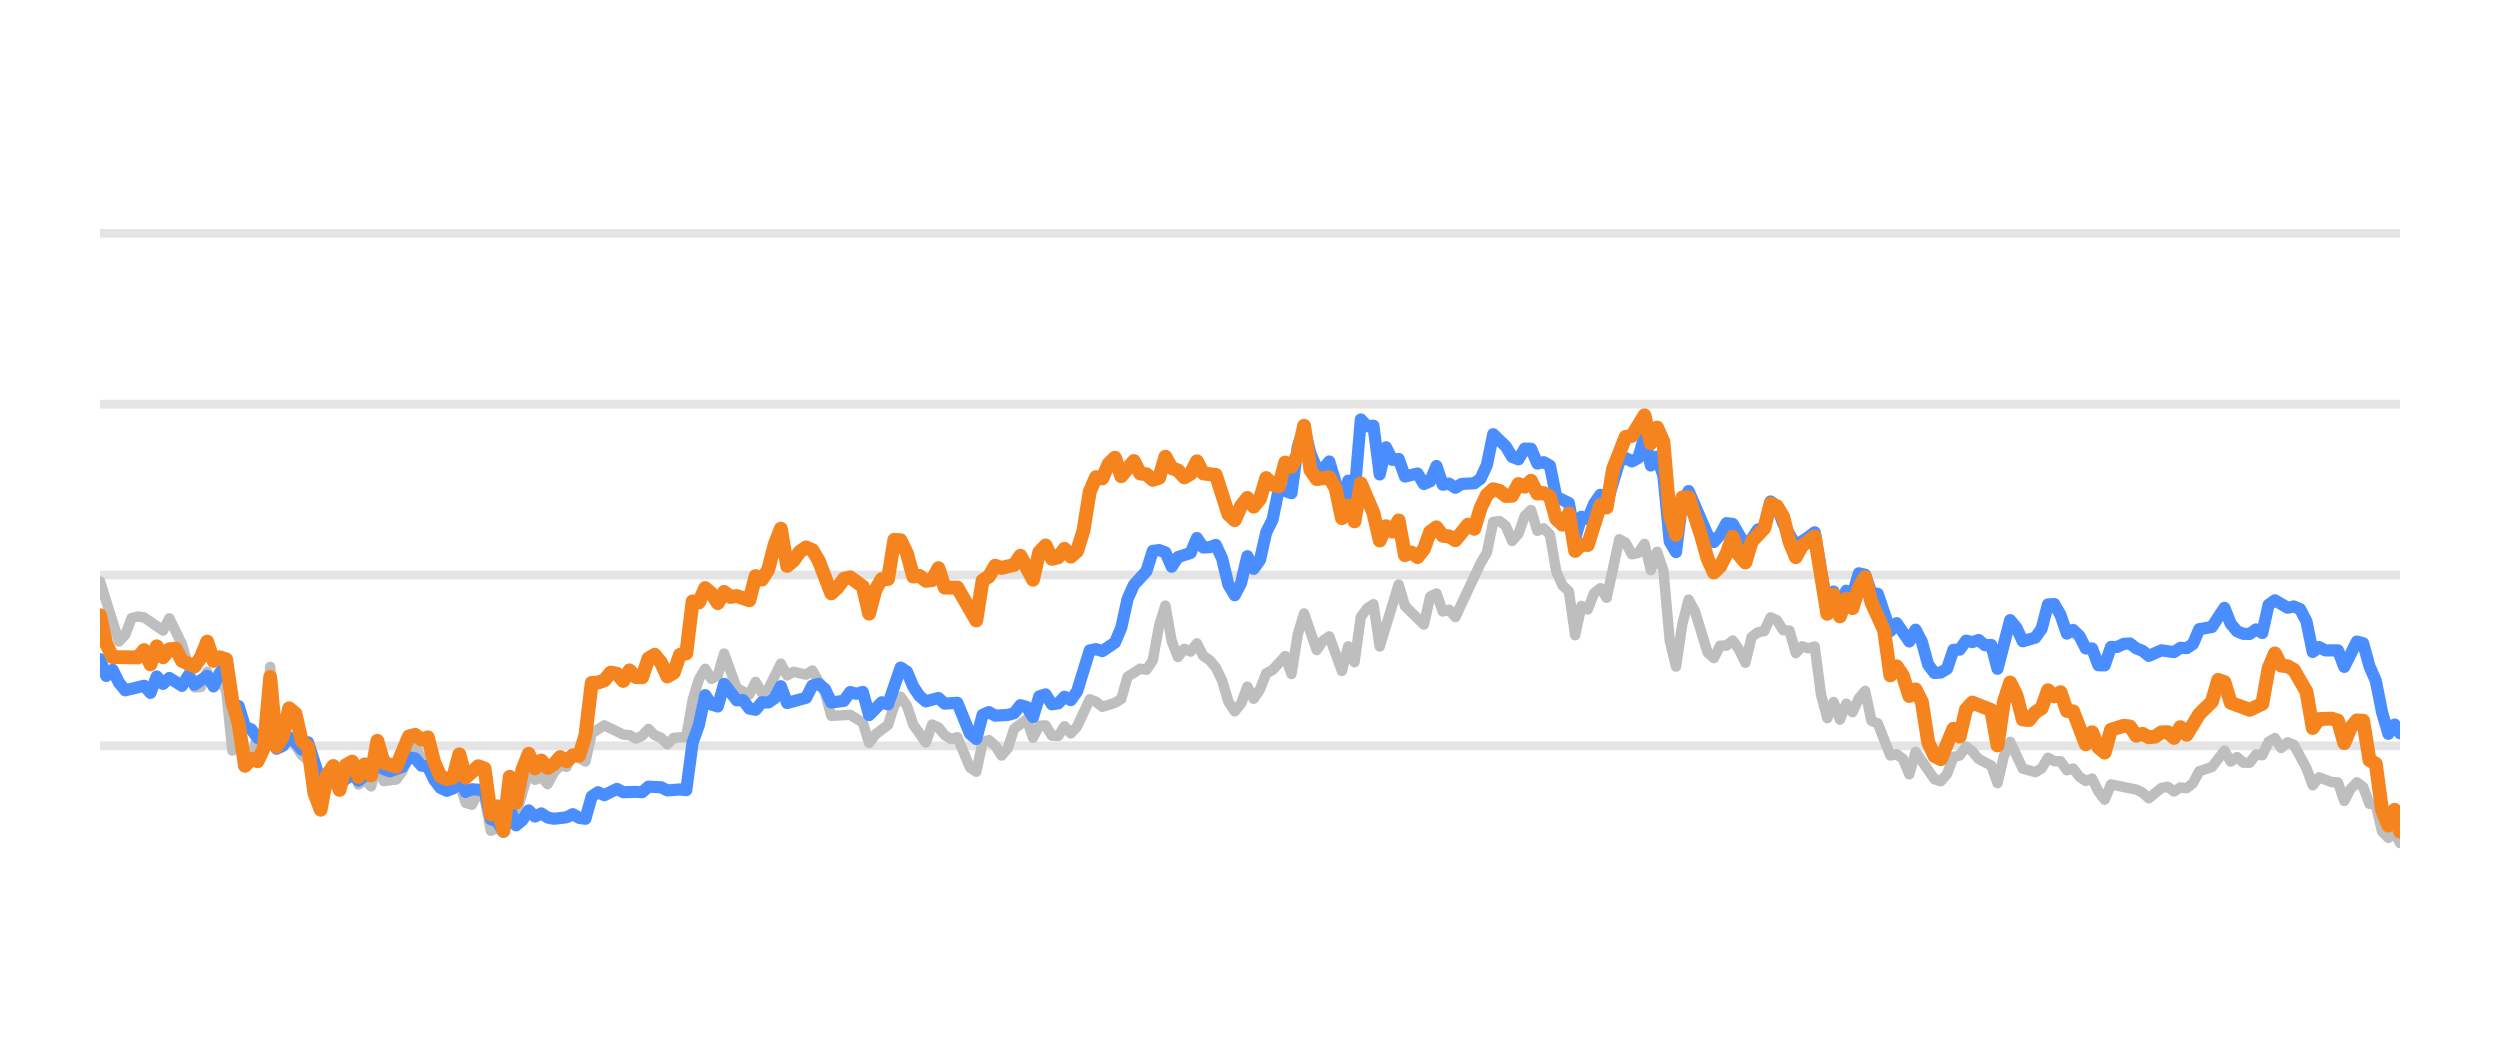
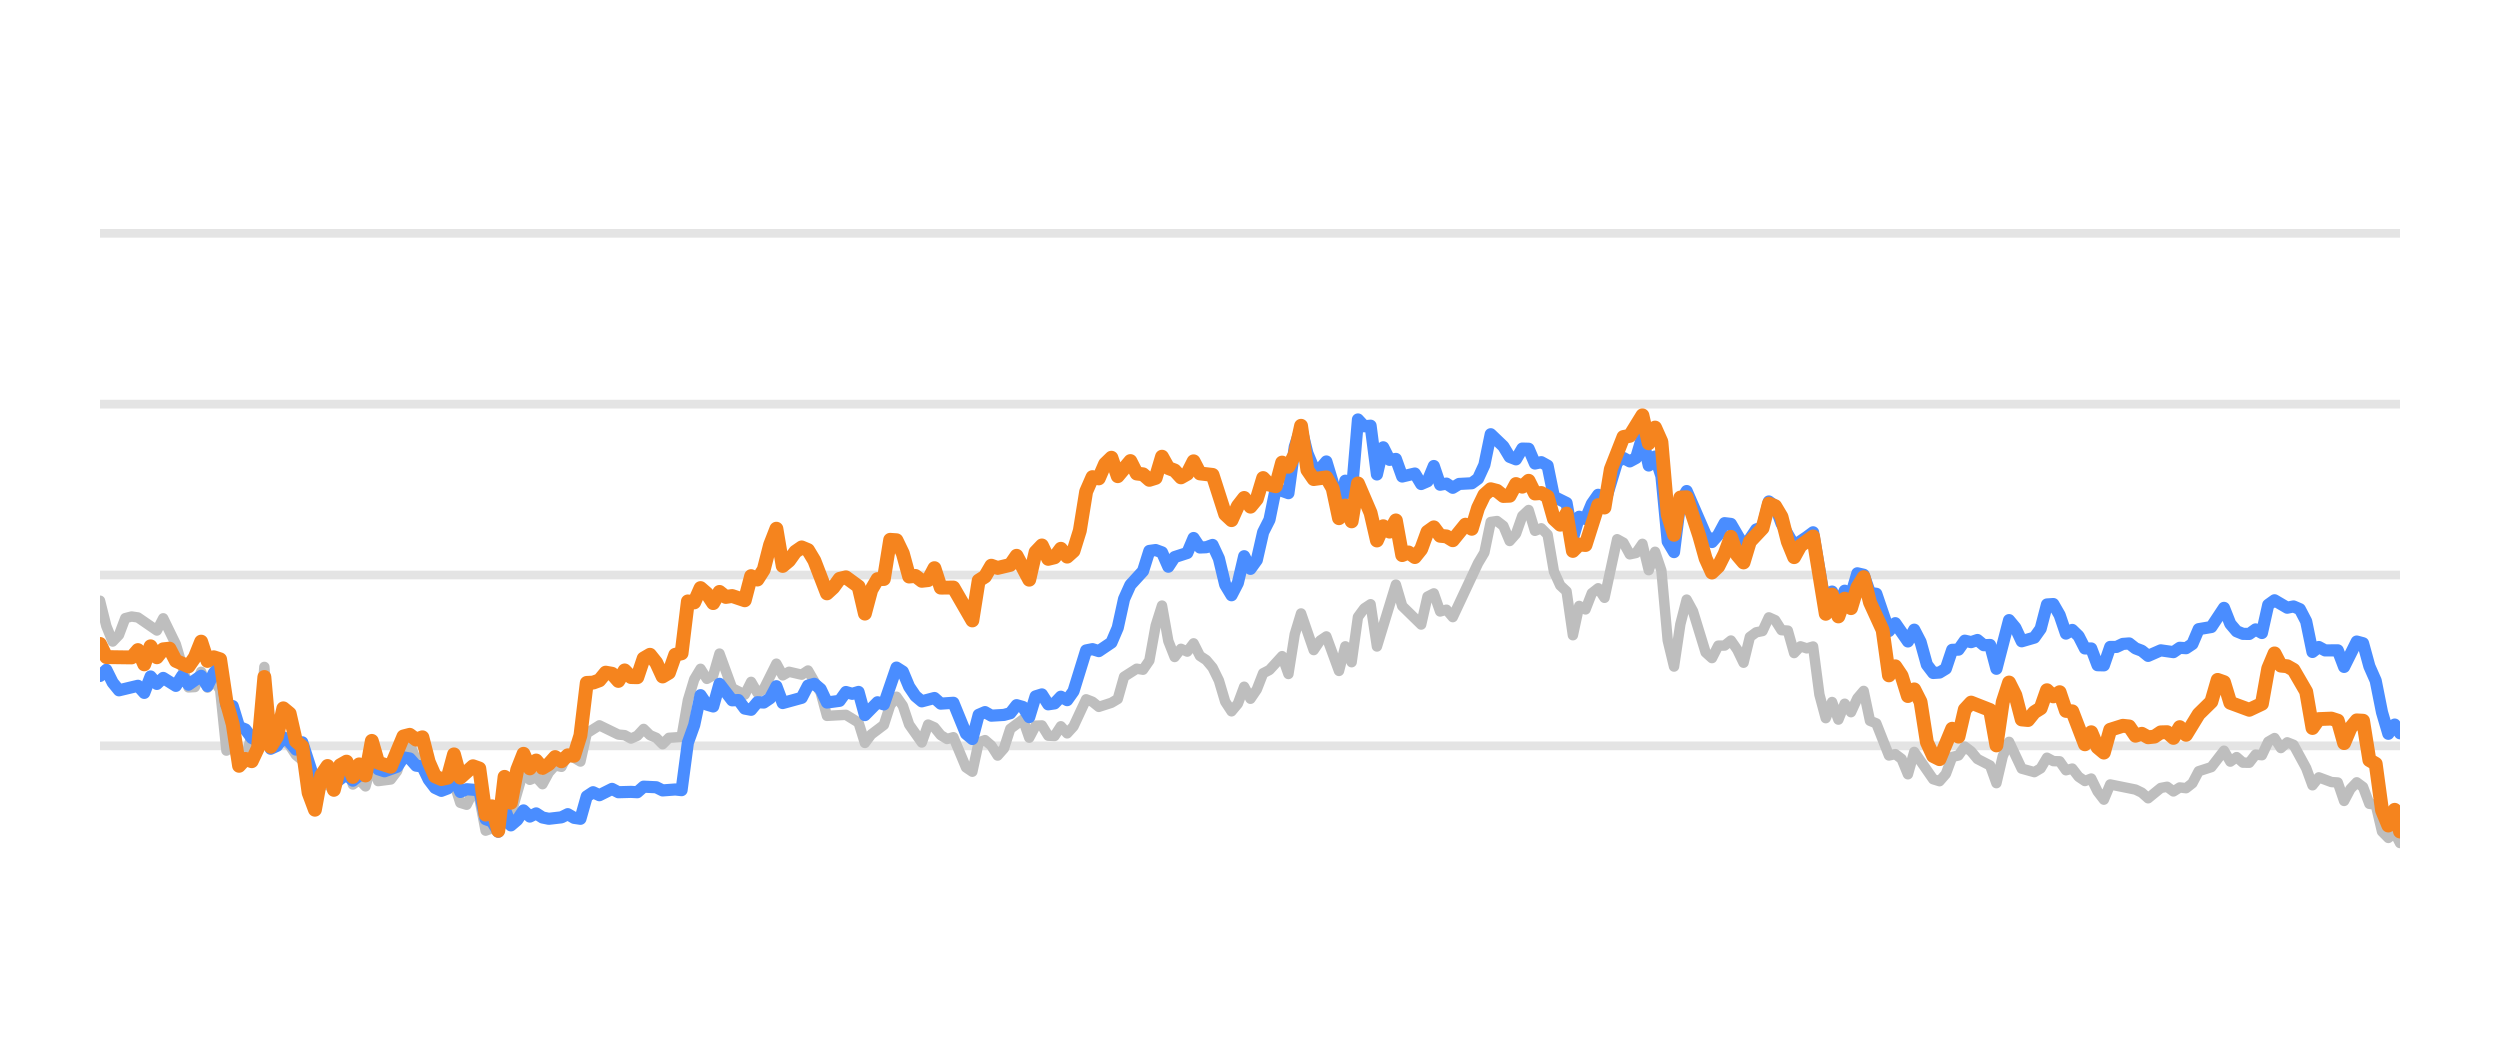
<svg xmlns="http://www.w3.org/2000/svg" width="144pt" height="60pt" viewBox="0 0 144 60" version="1.1">
  <defs>
    <style type="text/css">*{stroke-linejoin: round; stroke-linecap: butt}</style>
  </defs>
  <g id="figure_1">
    <g id="patch_1">
      <path d="M 0 60  L 144 60  L 144 0  L 0 0  L 0 60  z " style="fill: none; opacity: 0" />
    </g>
    <g id="axes_1">
      <g id="patch_2">
        <path d="M 5.76 52.8  L 138.24 52.8  L 138.24 3.6  L 5.76 3.6  L 5.76 52.8  z " style="fill: none" />
      </g>
      <g id="matplotlib.axis_1" />
      <g id="matplotlib.axis_2" />
      <g id="line2d_1">
-         <path d="M 5.76 42.96  L 138.24 42.96  " clip-path="url(#p67a5e6908e)" style="fill: none; stroke: #b2b2b2; stroke-opacity: 0.35; stroke-width: 0.5; stroke-linecap: square" />
+         <path d="M 5.76 42.96  L 138.24 42.96  " clip-path="url(#p990af4dc0b)" style="fill: none; stroke: #b2b2b2; stroke-opacity: 0.35; stroke-width: 0.5; stroke-linecap: square" />
      </g>
      <g id="line2d_2">
-         <path d="M 5.76 33.12  L 138.24 33.12  " clip-path="url(#p67a5e6908e)" style="fill: none; stroke: #b2b2b2; stroke-opacity: 0.35; stroke-width: 0.5; stroke-linecap: square" />
+         <path d="M 5.76 33.12  L 138.24 33.12  " clip-path="url(#p990af4dc0b)" style="fill: none; stroke: #b2b2b2; stroke-opacity: 0.35; stroke-width: 0.5; stroke-linecap: square" />
      </g>
      <g id="line2d_3">
-         <path d="M 5.76 23.28  L 138.24 23.28  " clip-path="url(#p67a5e6908e)" style="fill: none; stroke: #b2b2b2; stroke-opacity: 0.35; stroke-width: 0.5; stroke-linecap: square" />
+         <path d="M 5.76 23.28  L 138.24 23.28  " clip-path="url(#p990af4dc0b)" style="fill: none; stroke: #b2b2b2; stroke-opacity: 0.35; stroke-width: 0.5; stroke-linecap: square" />
      </g>
      <g id="line2d_4">
-         <path d="M 5.76 13.44  L 138.24 13.44  " clip-path="url(#p67a5e6908e)" style="fill: none; stroke: #b2b2b2; stroke-opacity: 0.35; stroke-width: 0.5; stroke-linecap: square" />
+         <path d="M 5.76 13.44  L 138.24 13.44  " clip-path="url(#p990af4dc0b)" style="fill: none; stroke: #b2b2b2; stroke-opacity: 0.35; stroke-width: 0.5; stroke-linecap: square" />
      </g>
      <g id="line2d_5">
-         <path d="M 5.76 33.489  L 6.849 36.953  L 7.212 36.574  L 7.576 35.605  L 7.939 35.511  L 8.302 35.565  L 9.391 36.318  L 9.754 35.614  L 10.48 37.11  L 11.207 39.595  L 11.57 39.575  L 11.933 38.694  L 12.296 39.609  L 12.659 39.191  L 13.022 39.728  L 13.385 43.236  L 13.749 42.817  L 14.112 44.082  L 14.475 43.698  L 14.838 42.32  L 15.201 42.94  L 15.564 38.414  L 15.927 43.058  L 16.29 42.724  L 16.653 42.581  L 17.017 42.935  L 17.38 43.491  L 17.743 43.791  L 18.469 46.148  L 18.832 45.282  L 19.195 45.135  L 19.558 45.568  L 19.921 44.224  L 20.285 43.929  L 20.648 45.189  L 21.011 44.913  L 21.374 45.297  L 21.737 43.954  L 22.1 44.992  L 22.826 44.898  L 23.189 44.416  L 23.553 43.309  L 23.916 42.871  L 24.279 43.762  L 24.642 43.595  L 25.005 44.761  L 25.368 45.405  L 26.094 45.356  L 26.457 45.105  L 26.821 46.242  L 27.184 46.355  L 27.547 45.636  L 27.91 45.971  L 28.273 47.846  L 28.636 47.713  L 28.999 47.88  L 29.362 46.128  L 29.726 46.916  L 30.452 44.406  L 30.815 44.918  L 31.178 44.766  L 31.541 45.169  L 31.904 44.495  L 32.267 44.087  L 32.63 44.17  L 32.994 43.432  L 33.72 43.865  L 34.083 42.237  L 34.809 41.779  L 35.898 42.311  L 36.262 42.345  L 36.625 42.542  L 36.988 42.379  L 37.351 41.986  L 37.714 42.345  L 38.077 42.498  L 38.44 42.867  L 38.803 42.498  L 39.53 42.448  L 39.893 40.333  L 40.256 39.127  L 40.619 38.522  L 40.982 39.103  L 41.345 38.901  L 41.708 37.646  L 42.435 39.639  L 43.161 40.008  L 43.524 39.275  L 43.887 39.905  L 44.25 39.688  L 44.976 38.227  L 45.339 38.901  L 45.703 38.694  L 46.429 38.862  L 46.792 38.621  L 47.518 39.89  L 47.881 41.233  L 48.971 41.174  L 49.697 41.622  L 50.06 42.793  L 50.423 42.306  L 51.149 41.755  L 51.512 40.628  L 51.875 40.131  L 52.239 40.648  L 52.602 41.735  L 53.328 42.768  L 53.691 41.735  L 54.054 41.897  L 54.417 42.345  L 54.78 42.566  L 55.143 42.463  L 55.87 44.205  L 56.233 44.451  L 56.596 42.763  L 56.959 42.63  L 57.322 42.945  L 57.685 43.521  L 58.048 43.108  L 58.412 41.981  L 59.138 41.44  L 59.501 42.493  L 59.864 41.799  L 60.227 41.784  L 60.59 42.375  L 60.953 42.394  L 61.316 41.833  L 61.68 42.242  L 62.043 41.843  L 62.769 40.279  L 63.132 40.421  L 63.495 40.716  L 64.221 40.48  L 64.584 40.264  L 64.948 38.98  L 65.674 38.517  L 66.037 38.576  L 66.4 38.045  L 66.763 36.033  L 67.126 34.881  L 67.489 36.923  L 67.852 37.843  L 68.216 37.371  L 68.579 37.533  L 68.942 37.056  L 69.305 37.779  L 69.668 38.02  L 70.031 38.453  L 70.394 39.196  L 70.757 40.416  L 71.12 40.972  L 71.484 40.534  L 71.847 39.555  L 72.21 40.249  L 72.573 39.713  L 72.936 38.778  L 73.299 38.591  L 74.025 37.794  L 74.389 38.822  L 74.752 36.534  L 75.115 35.334  L 75.841 37.445  L 76.204 36.903  L 76.567 36.657  L 77.293 38.645  L 77.657 37.228  L 78.02 38.143  L 78.383 35.536  L 78.746 35.044  L 79.109 34.803  L 79.472 37.238  L 80.561 33.671  L 80.925 34.906  L 82.014 35.974  L 82.377 34.365  L 82.74 34.178  L 83.103 35.221  L 83.466 35.118  L 83.829 35.546  L 85.282 32.441  L 85.645 31.831  L 86.008 30.065  L 86.371 30.011  L 86.734 30.291  L 87.098 31.162  L 87.461 30.749  L 87.824 29.715  L 88.187 29.376  L 88.55 30.576  L 88.913 30.429  L 89.276 30.793  L 89.639 32.918  L 90.002 33.72  L 90.366 34.06  L 90.729 36.589  L 91.092 34.901  L 91.455 35.103  L 91.818 34.168  L 92.181 33.883  L 92.544 34.434  L 93.27 31.059  L 93.634 31.26  L 93.997 31.929  L 94.36 31.851  L 94.723 31.324  L 95.086 32.844  L 95.449 31.782  L 95.812 32.859  L 96.175 36.884  L 96.538 38.394  L 96.902 35.954  L 97.265 34.537  L 97.628 35.206  L 98.354 37.578  L 98.717 37.907  L 99.08 37.189  L 99.443 37.184  L 99.806 36.894  L 100.17 37.42  L 100.533 38.173  L 100.896 36.687  L 101.259 36.421  L 101.622 36.348  L 101.985 35.56  L 102.348 35.723  L 102.711 36.298  L 103.075 36.323  L 103.438 37.617  L 103.801 37.228  L 104.164 37.346  L 104.527 37.238  L 104.89 40.008  L 105.253 41.366  L 105.616 40.436  L 105.979 41.45  L 106.343 40.534  L 106.706 41.022  L 107.069 40.224  L 107.432 39.796  L 107.795 41.518  L 108.158 41.666  L 108.884 43.516  L 109.247 43.437  L 109.611 43.713  L 109.974 44.598  L 110.337 43.309  L 111.426 44.884  L 111.789 44.997  L 112.152 44.579  L 112.515 43.6  L 112.879 43.516  L 113.242 43.004  L 113.605 43.28  L 113.968 43.718  L 114.694 44.092  L 115.057 45.11  L 115.42 43.555  L 115.784 42.729  L 116.51 44.274  L 117.236 44.475  L 117.599 44.259  L 117.962 43.644  L 118.325 43.841  L 118.688 43.851  L 119.052 44.367  L 119.415 44.269  L 119.778 44.741  L 120.141 44.987  L 120.504 44.844  L 120.867 45.587  L 121.23 46.06  L 121.593 45.184  L 123.046 45.479  L 123.409 45.656  L 123.772 45.981  L 124.498 45.386  L 124.861 45.317  L 125.224 45.587  L 125.588 45.356  L 125.951 45.4  L 126.314 45.115  L 126.677 44.421  L 127.403 44.185  L 128.129 43.24  L 128.492 43.87  L 128.856 43.609  L 129.219 43.929  L 129.582 43.934  L 129.945 43.462  L 130.308 43.501  L 130.671 42.724  L 131.034 42.512  L 131.397 43.088  L 131.761 42.758  L 132.124 42.901  L 132.85 44.239  L 133.213 45.233  L 133.576 44.775  L 134.302 45.046  L 134.665 45.071  L 135.029 46.133  L 135.392 45.445  L 135.755 45.061  L 136.118 45.331  L 136.481 46.301  L 136.844 46.345  L 137.207 47.895  L 137.57 48.264  L 137.933 47.964  L 138.24 48.559  L 138.24 48.559  " clip-path="url(#p67a5e6908e)" style="fill: none; stroke: #bebebe; stroke-width: 0.6; stroke-linecap: round" />
+         <path d="M 5.76 34.601  L 6.124 36.062  L 6.488 36.953  L 6.852 36.574  L 7.216 35.605  L 7.581 35.511  L 7.945 35.565  L 9.037 36.318  L 9.401 35.614  L 10.129 37.11  L 10.858 39.595  L 11.222 39.575  L 11.586 38.694  L 11.95 39.609  L 12.314 39.191  L 12.678 39.728  L 13.042 43.236  L 13.406 42.817  L 13.77 44.082  L 14.135 43.698  L 14.499 42.32  L 14.863 42.94  L 15.227 38.414  L 15.591 43.058  L 15.955 42.724  L 16.319 42.581  L 16.683 42.935  L 17.047 43.491  L 17.412 43.791  L 18.14 46.148  L 18.504 45.282  L 18.868 45.135  L 19.232 45.568  L 19.596 44.224  L 19.96 43.929  L 20.324 45.189  L 20.689 44.913  L 21.053 45.297  L 21.417 43.954  L 21.781 44.992  L 22.509 44.898  L 22.873 44.416  L 23.237 43.309  L 23.601 42.871  L 23.966 43.762  L 24.33 43.595  L 24.694 44.761  L 25.058 45.405  L 25.786 45.356  L 26.15 45.105  L 26.514 46.242  L 26.878 46.355  L 27.243 45.636  L 27.607 45.971  L 27.971 47.846  L 28.335 47.713  L 28.699 47.88  L 29.063 46.128  L 29.427 46.916  L 30.155 44.406  L 30.52 44.918  L 30.884 44.766  L 31.248 45.169  L 31.612 44.495  L 31.976 44.087  L 32.34 44.17  L 32.704 43.432  L 33.433 43.865  L 33.797 42.237  L 34.525 41.779  L 35.617 42.311  L 35.981 42.345  L 36.345 42.542  L 36.71 42.379  L 37.074 41.986  L 37.438 42.345  L 37.802 42.498  L 38.166 42.867  L 38.53 42.498  L 39.258 42.448  L 39.622 40.333  L 39.987 39.127  L 40.351 38.522  L 40.715 39.103  L 41.079 38.901  L 41.443 37.646  L 42.171 39.639  L 42.899 40.008  L 43.264 39.275  L 43.628 39.905  L 43.992 39.688  L 44.72 38.227  L 45.084 38.901  L 45.448 38.694  L 46.176 38.862  L 46.541 38.621  L 47.269 39.89  L 47.633 41.233  L 48.725 41.174  L 49.453 41.622  L 49.818 42.793  L 50.182 42.306  L 50.91 41.755  L 51.274 40.628  L 51.638 40.131  L 52.002 40.648  L 52.366 41.735  L 53.095 42.768  L 53.459 41.735  L 53.823 41.897  L 54.187 42.345  L 54.551 42.566  L 54.915 42.463  L 55.643 44.205  L 56.007 44.451  L 56.372 42.763  L 56.736 42.63  L 57.1 42.945  L 57.464 43.521  L 57.828 43.108  L 58.192 41.981  L 58.92 41.44  L 59.284 42.493  L 59.649 41.799  L 60.013 41.784  L 60.377 42.375  L 60.741 42.394  L 61.105 41.833  L 61.469 42.242  L 61.833 41.843  L 62.561 40.279  L 62.926 40.421  L 63.29 40.716  L 64.018 40.48  L 64.382 40.264  L 64.746 38.98  L 65.474 38.517  L 65.838 38.576  L 66.203 38.045  L 66.567 36.033  L 66.931 34.881  L 67.295 36.923  L 67.659 37.843  L 68.023 37.371  L 68.387 37.533  L 68.751 37.056  L 69.115 37.779  L 69.48 38.02  L 69.844 38.453  L 70.208 39.196  L 70.572 40.416  L 70.936 40.972  L 71.3 40.534  L 71.664 39.555  L 72.028 40.249  L 72.392 39.713  L 72.757 38.778  L 73.121 38.591  L 73.849 37.794  L 74.213 38.822  L 74.577 36.534  L 74.941 35.334  L 75.669 37.445  L 76.034 36.903  L 76.398 36.657  L 77.126 38.645  L 77.49 37.228  L 77.854 38.143  L 78.218 35.536  L 78.582 35.044  L 78.946 34.803  L 79.311 37.238  L 80.403 33.671  L 80.767 34.906  L 81.859 35.974  L 82.223 34.365  L 82.588 34.178  L 82.952 35.221  L 83.316 35.118  L 83.68 35.546  L 85.136 32.441  L 85.5 31.831  L 85.865 30.065  L 86.229 30.011  L 86.593 30.291  L 86.957 31.162  L 87.321 30.749  L 87.685 29.715  L 88.049 29.376  L 88.413 30.576  L 88.778 30.429  L 89.142 30.793  L 89.506 32.918  L 89.87 33.72  L 90.234 34.06  L 90.598 36.589  L 90.962 34.901  L 91.326 35.103  L 91.69 34.168  L 92.055 33.883  L 92.419 34.434  L 93.147 31.059  L 93.511 31.26  L 93.875 31.929  L 94.239 31.851  L 94.603 31.324  L 94.967 32.844  L 95.332 31.782  L 95.696 32.859  L 96.06 36.884  L 96.424 38.394  L 96.788 35.954  L 97.152 34.537  L 97.516 35.206  L 98.244 37.578  L 98.609 37.907  L 98.973 37.189  L 99.337 37.184  L 99.701 36.894  L 100.065 37.42  L 100.429 38.173  L 100.793 36.687  L 101.157 36.421  L 101.521 36.348  L 101.886 35.56  L 102.25 35.723  L 102.614 36.298  L 102.978 36.323  L 103.342 37.617  L 103.706 37.228  L 104.07 37.346  L 104.434 37.238  L 104.798 40.008  L 105.163 41.366  L 105.527 40.436  L 105.891 41.45  L 106.255 40.534  L 106.619 41.022  L 106.983 40.224  L 107.347 39.796  L 107.711 41.518  L 108.075 41.666  L 108.804 43.516  L 109.168 43.437  L 109.532 43.713  L 109.896 44.598  L 110.26 43.309  L 111.352 44.884  L 111.717 44.997  L 112.081 44.579  L 112.445 43.6  L 112.809 43.516  L 113.173 43.004  L 113.537 43.28  L 113.901 43.718  L 114.629 44.092  L 114.994 45.11  L 115.358 43.555  L 115.722 42.729  L 116.45 44.274  L 117.178 44.475  L 117.542 44.259  L 117.906 43.644  L 118.271 43.841  L 118.635 43.851  L 118.999 44.367  L 119.363 44.269  L 119.727 44.741  L 120.091 44.987  L 120.455 44.844  L 120.819 45.587  L 121.183 46.06  L 121.548 45.184  L 123.004 45.479  L 123.368 45.656  L 123.732 45.981  L 124.46 45.386  L 124.825 45.317  L 125.189 45.587  L 125.553 45.356  L 125.917 45.4  L 126.281 45.115  L 126.645 44.421  L 127.373 44.185  L 128.102 43.24  L 128.466 43.87  L 128.83 43.609  L 129.194 43.929  L 129.558 43.934  L 129.922 43.462  L 130.286 43.501  L 130.65 42.724  L 131.014 42.512  L 131.379 43.088  L 131.743 42.758  L 132.107 42.901  L 132.835 44.239  L 133.199 45.233  L 133.563 44.775  L 134.291 45.046  L 134.656 45.071  L 135.02 46.133  L 135.384 45.445  L 135.748 45.061  L 136.112 45.331  L 136.476 46.301  L 136.84 46.345  L 137.204 47.895  L 137.568 48.264  L 137.933 47.964  L 138.24 48.559  L 138.24 48.559  " clip-path="url(#p990af4dc0b)" style="fill: none; stroke: #bebebe; stroke-width: 0.6; stroke-linecap: round" />
      </g>
      <g id="line2d_6">
-         <path d="M 5.76 37.966  L 6.123 38.935  L 6.486 38.581  L 6.849 39.314  L 7.212 39.762  L 8.302 39.501  L 8.665 39.91  L 9.028 38.965  L 9.391 39.393  L 9.754 39.049  L 10.48 39.506  L 10.844 38.926  L 11.207 39.437  L 11.933 38.926  L 12.296 39.516  L 12.659 38.768  L 13.022 38.32  L 13.385 40.613  L 13.749 40.672  L 14.112 41.868  L 14.475 42.015  L 14.838 42.507  L 15.201 42.67  L 15.564 40.515  L 15.927 43.127  L 16.29 42.96  L 16.653 42.468  L 17.017 42.744  L 17.38 43.176  L 17.743 42.758  L 18.469 45.026  L 18.832 44.731  L 19.195 44.805  L 19.558 45.144  L 20.285 44.598  L 20.648 44.967  L 21.011 44.672  L 21.374 44.648  L 21.737 43.742  L 22.1 44.308  L 22.463 44.426  L 23.189 44.165  L 23.553 43.624  L 23.916 43.688  L 24.279 44.101  L 24.642 44.151  L 25.005 44.903  L 25.368 45.381  L 25.731 45.553  L 26.094 45.415  L 26.457 44.83  L 26.821 45.617  L 27.184 45.459  L 27.91 45.518  L 28.273 47.181  L 28.636 47.314  L 28.999 47.91  L 29.362 46.561  L 29.726 47.541  L 30.089 47.231  L 30.452 46.68  L 30.815 47.034  L 31.178 46.852  L 31.541 47.088  L 31.904 47.162  L 32.63 47.078  L 32.994 46.896  L 33.357 47.108  L 33.72 47.162  L 34.083 45.873  L 34.446 45.632  L 34.809 45.804  L 35.535 45.44  L 35.898 45.632  L 36.625 45.612  L 36.988 45.632  L 37.351 45.312  L 38.077 45.346  L 38.44 45.528  L 39.166 45.474  L 39.53 45.513  L 39.893 42.778  L 40.256 41.76  L 40.619 40.042  L 40.982 40.584  L 41.345 40.692  L 41.708 39.388  L 42.435 40.338  L 42.798 40.323  L 43.161 40.815  L 43.524 40.884  L 43.887 40.446  L 44.25 40.466  L 44.613 40.22  L 44.976 39.526  L 45.339 40.495  L 46.429 40.195  L 46.792 39.491  L 47.155 39.388  L 47.518 39.693  L 47.881 40.466  L 48.607 40.367  L 48.971 39.86  L 49.334 39.964  L 49.697 39.855  L 50.06 41.189  L 50.786 40.451  L 51.149 40.574  L 51.875 38.453  L 52.239 38.685  L 52.602 39.555  L 52.965 40.092  L 53.328 40.397  L 54.054 40.205  L 54.417 40.53  L 55.143 40.48  L 55.87 42.261  L 56.233 42.566  L 56.596 41.174  L 56.959 41.017  L 57.322 41.223  L 58.048 41.179  L 58.412 41.081  L 58.775 40.618  L 59.138 40.721  L 59.501 41.307  L 59.864 40.111  L 60.227 39.998  L 60.59 40.569  L 60.953 40.515  L 61.316 40.131  L 61.68 40.328  L 62.043 39.816  L 62.769 37.464  L 63.132 37.391  L 63.495 37.504  L 64.221 37.012  L 64.584 36.161  L 64.948 34.498  L 65.311 33.691  L 66.037 32.894  L 66.4 31.733  L 66.763 31.683  L 67.126 31.816  L 67.489 32.643  L 67.852 32.087  L 68.579 31.851  L 68.942 30.99  L 69.305 31.536  L 69.668 31.521  L 70.031 31.388  L 70.394 32.17  L 70.757 33.681  L 71.12 34.286  L 71.484 33.582  L 71.847 32.038  L 72.21 32.766  L 72.573 32.259  L 72.936 30.655  L 73.299 29.937  L 73.662 28.146  L 74.389 28.407  L 74.752 25.735  L 75.115 24.623  L 75.478 26.104  L 75.841 26.98  L 76.204 27.009  L 76.567 26.581  L 76.93 27.782  L 77.293 29.499  L 77.657 27.688  L 78.02 28.441  L 78.383 24.161  L 78.746 24.554  L 79.109 24.52  L 79.472 27.329  L 79.835 25.765  L 80.198 26.488  L 80.561 26.434  L 80.925 27.447  L 81.651 27.275  L 82.014 27.88  L 82.377 27.723  L 82.74 26.842  L 83.103 27.92  L 83.466 27.856  L 83.829 28.097  L 84.193 27.875  L 84.919 27.836  L 85.282 27.57  L 85.645 26.778  L 86.008 25.012  L 86.734 25.71  L 87.098 26.316  L 87.461 26.458  L 87.824 25.838  L 88.187 25.848  L 88.55 26.699  L 88.913 26.621  L 89.276 26.822  L 89.639 28.613  L 90.366 28.972  L 90.729 30.995  L 91.092 29.765  L 91.455 29.897  L 91.818 29.022  L 92.181 28.5  L 92.544 29.007  L 93.27 26.601  L 93.634 26.38  L 93.997 26.576  L 94.36 26.38  L 94.723 25.15  L 95.086 26.813  L 95.449 26.296  L 95.812 27.418  L 96.175 31.191  L 96.538 31.801  L 96.902 28.899  L 97.265 28.284  L 98.354 30.803  L 98.717 31.221  L 99.08 30.808  L 99.443 30.134  L 99.806 30.178  L 100.533 31.428  L 100.896 31.044  L 101.259 30.498  L 101.622 30.365  L 101.985 28.884  L 102.348 29.154  L 102.711 30.153  L 103.438 31.423  L 104.164 30.931  L 104.527 30.66  L 105.253 34.999  L 105.616 34.074  L 105.979 34.916  L 106.343 34.025  L 106.706 34.261  L 107.069 33.022  L 107.432 33.105  L 107.795 34.153  L 108.158 34.202  L 108.884 36.348  L 109.247 35.895  L 109.974 36.948  L 110.337 36.269  L 110.7 36.972  L 111.063 38.286  L 111.426 38.763  L 111.789 38.739  L 112.152 38.517  L 112.515 37.43  L 112.879 37.42  L 113.242 36.903  L 113.605 36.987  L 113.968 36.864  L 114.331 37.164  L 114.694 37.149  L 115.057 38.522  L 115.784 35.718  L 116.147 36.156  L 116.51 36.938  L 117.236 36.726  L 117.599 36.215  L 117.962 34.817  L 118.325 34.793  L 118.688 35.427  L 119.052 36.495  L 119.415 36.284  L 119.778 36.638  L 120.141 37.351  L 120.504 37.351  L 120.867 38.316  L 121.23 38.325  L 121.593 37.263  L 121.956 37.263  L 122.32 37.09  L 122.683 37.061  L 123.046 37.346  L 123.409 37.484  L 123.772 37.779  L 124.498 37.459  L 125.224 37.563  L 125.588 37.312  L 125.951 37.336  L 126.314 37.095  L 126.677 36.239  L 127.403 36.116  L 128.129 35.014  L 128.492 35.934  L 128.856 36.362  L 129.219 36.51  L 129.582 36.515  L 129.945 36.254  L 130.308 36.461  L 130.671 34.837  L 131.034 34.576  L 131.761 35.004  L 132.124 34.931  L 132.487 35.088  L 132.85 35.787  L 133.213 37.553  L 133.576 37.268  L 133.939 37.464  L 134.665 37.459  L 135.029 38.414  L 135.755 36.953  L 136.118 37.051  L 136.481 38.379  L 136.844 39.206  L 137.207 41.031  L 137.57 42.266  L 137.933 41.735  L 138.24 42.237  L 138.24 42.237  " clip-path="url(#p67a5e6908e)" style="fill: none; stroke: #4a8dff; stroke-width: 0.7; stroke-linecap: round" />
+         <path d="M 5.76 38.935  L 6.124 38.581  L 6.488 39.314  L 6.852 39.762  L 7.945 39.501  L 8.309 39.91  L 8.673 38.965  L 9.037 39.393  L 9.401 39.049  L 10.129 39.506  L 10.493 38.926  L 10.858 39.437  L 11.586 38.926  L 11.95 39.516  L 12.314 38.768  L 12.678 38.32  L 13.042 40.613  L 13.406 40.672  L 13.77 41.868  L 14.135 42.015  L 14.499 42.507  L 14.863 42.67  L 15.227 40.515  L 15.591 43.127  L 15.955 42.96  L 16.319 42.468  L 16.683 42.744  L 17.047 43.176  L 17.412 42.758  L 18.14 45.026  L 18.504 44.731  L 18.868 44.805  L 19.232 45.144  L 19.96 44.598  L 20.324 44.967  L 20.689 44.672  L 21.053 44.648  L 21.417 43.742  L 21.781 44.308  L 22.145 44.426  L 22.873 44.165  L 23.237 43.624  L 23.601 43.688  L 23.966 44.101  L 24.33 44.151  L 24.694 44.903  L 25.058 45.381  L 25.422 45.553  L 25.786 45.415  L 26.15 44.83  L 26.514 45.617  L 26.878 45.459  L 27.607 45.518  L 27.971 47.181  L 28.335 47.314  L 28.699 47.91  L 29.063 46.561  L 29.427 47.541  L 29.791 47.231  L 30.155 46.68  L 30.52 47.034  L 30.884 46.852  L 31.248 47.088  L 31.612 47.162  L 32.34 47.078  L 32.704 46.896  L 33.068 47.108  L 33.433 47.162  L 33.797 45.873  L 34.161 45.632  L 34.525 45.804  L 35.253 45.44  L 35.617 45.632  L 36.345 45.612  L 36.71 45.632  L 37.074 45.312  L 37.802 45.346  L 38.166 45.528  L 38.894 45.474  L 39.258 45.513  L 39.622 42.778  L 39.987 41.76  L 40.351 40.042  L 40.715 40.584  L 41.079 40.692  L 41.443 39.388  L 42.171 40.338  L 42.535 40.323  L 42.899 40.815  L 43.264 40.884  L 43.628 40.446  L 43.992 40.466  L 44.356 40.22  L 44.72 39.526  L 45.084 40.495  L 46.176 40.195  L 46.541 39.491  L 46.905 39.388  L 47.269 39.693  L 47.633 40.466  L 48.361 40.367  L 48.725 39.86  L 49.089 39.964  L 49.453 39.855  L 49.818 41.189  L 50.546 40.451  L 50.91 40.574  L 51.638 38.453  L 52.002 38.685  L 52.366 39.555  L 52.73 40.092  L 53.095 40.397  L 53.823 40.205  L 54.187 40.53  L 54.915 40.48  L 55.643 42.261  L 56.007 42.566  L 56.372 41.174  L 56.736 41.017  L 57.1 41.223  L 57.828 41.179  L 58.192 41.081  L 58.556 40.618  L 58.92 40.721  L 59.284 41.307  L 59.649 40.111  L 60.013 39.998  L 60.377 40.569  L 60.741 40.515  L 61.105 40.131  L 61.469 40.328  L 61.833 39.816  L 62.561 37.464  L 62.926 37.391  L 63.29 37.504  L 64.018 37.012  L 64.382 36.161  L 64.746 34.498  L 65.11 33.691  L 65.838 32.894  L 66.203 31.733  L 66.567 31.683  L 66.931 31.816  L 67.295 32.643  L 67.659 32.087  L 68.387 31.851  L 68.751 30.99  L 69.115 31.536  L 69.48 31.521  L 69.844 31.388  L 70.208 32.17  L 70.572 33.681  L 70.936 34.286  L 71.3 33.582  L 71.664 32.038  L 72.028 32.766  L 72.392 32.259  L 72.757 30.655  L 73.121 29.937  L 73.485 28.146  L 74.213 28.407  L 74.577 25.735  L 74.941 24.623  L 75.305 26.104  L 75.669 26.98  L 76.034 27.009  L 76.398 26.581  L 76.762 27.782  L 77.126 29.499  L 77.49 27.688  L 77.854 28.441  L 78.218 24.161  L 78.582 24.554  L 78.946 24.52  L 79.311 27.329  L 79.675 25.765  L 80.039 26.488  L 80.403 26.434  L 80.767 27.447  L 81.495 27.275  L 81.859 27.88  L 82.223 27.723  L 82.588 26.842  L 82.952 27.92  L 83.316 27.856  L 83.68 28.097  L 84.044 27.875  L 84.772 27.836  L 85.136 27.57  L 85.5 26.778  L 85.865 25.012  L 86.593 25.71  L 86.957 26.316  L 87.321 26.458  L 87.685 25.838  L 88.049 25.848  L 88.413 26.699  L 88.778 26.621  L 89.142 26.822  L 89.506 28.613  L 90.234 28.972  L 90.598 30.995  L 90.962 29.765  L 91.326 29.897  L 91.69 29.022  L 92.055 28.5  L 92.419 29.007  L 93.147 26.601  L 93.511 26.38  L 93.875 26.576  L 94.239 26.38  L 94.603 25.15  L 94.967 26.813  L 95.332 26.296  L 95.696 27.418  L 96.06 31.191  L 96.424 31.801  L 96.788 28.899  L 97.152 28.284  L 98.244 30.803  L 98.609 31.221  L 98.973 30.808  L 99.337 30.134  L 99.701 30.178  L 100.429 31.428  L 100.793 31.044  L 101.157 30.498  L 101.521 30.365  L 101.886 28.884  L 102.25 29.154  L 102.614 30.153  L 103.342 31.423  L 104.07 30.931  L 104.434 30.66  L 105.163 34.999  L 105.527 34.074  L 105.891 34.916  L 106.255 34.025  L 106.619 34.261  L 106.983 33.022  L 107.347 33.105  L 107.711 34.153  L 108.075 34.202  L 108.804 36.348  L 109.168 35.895  L 109.896 36.948  L 110.26 36.269  L 110.624 36.972  L 110.988 38.286  L 111.352 38.763  L 111.717 38.739  L 112.081 38.517  L 112.445 37.43  L 112.809 37.42  L 113.173 36.903  L 113.537 36.987  L 113.901 36.864  L 114.265 37.164  L 114.629 37.149  L 114.994 38.522  L 115.722 35.718  L 116.086 36.156  L 116.45 36.938  L 117.178 36.726  L 117.542 36.215  L 117.906 34.817  L 118.271 34.793  L 118.635 35.427  L 118.999 36.495  L 119.363 36.284  L 119.727 36.638  L 120.091 37.351  L 120.455 37.351  L 120.819 38.316  L 121.183 38.325  L 121.548 37.263  L 121.912 37.263  L 122.276 37.09  L 122.64 37.061  L 123.004 37.346  L 123.368 37.484  L 123.732 37.779  L 124.46 37.459  L 125.189 37.563  L 125.553 37.312  L 125.917 37.336  L 126.281 37.095  L 126.645 36.239  L 127.373 36.116  L 128.102 35.014  L 128.466 35.934  L 128.83 36.362  L 129.194 36.51  L 129.558 36.515  L 129.922 36.254  L 130.286 36.461  L 130.65 34.837  L 131.014 34.576  L 131.743 35.004  L 132.107 34.931  L 132.471 35.088  L 132.835 35.787  L 133.199 37.553  L 133.563 37.268  L 133.927 37.464  L 134.656 37.459  L 135.02 38.414  L 135.748 36.953  L 136.112 37.051  L 136.476 38.379  L 136.84 39.206  L 137.204 41.031  L 137.568 42.266  L 137.933 41.735  L 138.24 42.237  L 138.24 42.237  " clip-path="url(#p990af4dc0b)" style="fill: none; stroke: #4a8dff; stroke-width: 0.7; stroke-linecap: round" />
      </g>
      <g id="line2d_7">
-         <path d="M 5.76 35.437  L 6.123 37.09  L 6.486 37.848  L 7.576 37.863  L 7.939 37.868  L 8.302 37.445  L 8.665 38.266  L 9.028 37.228  L 9.391 37.858  L 9.754 37.4  L 10.117 37.361  L 10.48 38.065  L 11.207 38.384  L 11.57 37.863  L 11.933 36.958  L 12.296 38.07  L 12.659 37.858  L 13.022 37.976  L 13.385 40.411  L 13.749 41.715  L 14.112 44.111  L 14.475 43.713  L 14.838 43.846  L 15.201 43.073  L 15.564 38.994  L 15.927 43.014  L 16.29 42.429  L 16.653 40.8  L 17.017 41.1  L 17.38 42.694  L 17.743 43.004  L 18.106 45.666  L 18.469 46.64  L 18.832 44.657  L 19.195 44.121  L 19.558 45.494  L 19.921 44.077  L 20.285 43.87  L 20.648 44.751  L 21.011 44.028  L 21.374 44.667  L 21.737 42.675  L 22.1 43.929  L 22.826 44.165  L 23.553 42.419  L 23.916 42.325  L 24.279 42.601  L 24.642 42.468  L 25.005 43.885  L 25.368 44.716  L 25.731 44.874  L 26.094 44.795  L 26.457 43.452  L 26.821 44.79  L 27.547 44.136  L 27.91 44.264  L 28.273 46.921  L 28.636 46.443  L 28.999 47.85  L 29.362 44.746  L 29.726 46.237  L 30.089 44.343  L 30.452 43.418  L 30.815 44.259  L 31.178 43.806  L 31.541 44.234  L 31.904 44.013  L 32.267 43.605  L 32.63 43.851  L 32.994 43.506  L 33.357 43.531  L 33.72 42.36  L 34.083 39.334  L 34.446 39.319  L 34.809 39.186  L 35.172 38.744  L 35.535 38.808  L 35.898 39.221  L 36.262 38.616  L 36.625 38.999  L 36.988 39.009  L 37.351 37.927  L 37.714 37.715  L 38.077 38.173  L 38.44 38.965  L 38.803 38.748  L 39.166 37.715  L 39.53 37.632  L 39.893 34.64  L 40.256 34.699  L 40.619 33.873  L 40.982 34.188  L 41.345 34.739  L 41.708 34.094  L 42.071 34.384  L 42.435 34.33  L 43.161 34.576  L 43.524 33.184  L 43.887 33.381  L 44.25 32.81  L 44.613 31.388  L 44.976 30.453  L 45.339 32.598  L 45.703 32.293  L 46.066 31.782  L 46.429 31.531  L 46.792 31.683  L 47.155 32.289  L 47.881 34.178  L 48.244 33.843  L 48.607 33.341  L 48.971 33.253  L 49.697 33.784  L 50.06 35.344  L 50.423 33.981  L 50.786 33.356  L 51.149 33.351  L 51.512 31.093  L 51.875 31.118  L 52.239 31.875  L 52.602 33.209  L 52.965 33.174  L 53.328 33.455  L 53.691 33.415  L 54.054 32.726  L 54.417 33.848  L 55.143 33.843  L 56.233 35.737  L 56.596 33.44  L 56.959 33.209  L 57.322 32.584  L 57.685 32.712  L 58.412 32.539  L 58.775 32.013  L 59.501 33.391  L 59.864 31.801  L 60.227 31.418  L 60.59 32.19  L 60.953 32.102  L 61.316 31.61  L 61.68 32.062  L 62.043 31.737  L 62.406 30.567  L 62.769 28.318  L 63.132 27.482  L 63.495 27.555  L 63.858 26.719  L 64.221 26.365  L 64.584 27.428  L 65.311 26.557  L 65.674 27.275  L 66.037 27.319  L 66.4 27.639  L 66.763 27.526  L 67.126 26.306  L 67.489 26.96  L 67.852 27.098  L 68.216 27.496  L 68.579 27.29  L 68.942 26.571  L 69.305 27.27  L 70.031 27.354  L 70.757 29.622  L 71.12 29.961  L 71.484 29.15  L 71.847 28.682  L 72.21 29.184  L 72.573 28.741  L 72.936 27.536  L 73.299 27.92  L 73.662 28.008  L 74.025 26.645  L 74.389 26.886  L 74.752 26.183  L 75.115 24.525  L 75.478 27.068  L 75.841 27.595  L 76.567 27.496  L 76.93 28.131  L 77.293 29.848  L 77.657 29.12  L 78.02 30.03  L 78.383 27.846  L 79.109 29.543  L 79.472 31.132  L 79.835 30.311  L 80.198 30.621  L 80.561 29.976  L 80.925 31.974  L 81.288 31.821  L 81.651 32.087  L 82.014 31.634  L 82.377 30.635  L 82.74 30.375  L 83.103 30.862  L 83.466 30.896  L 83.829 31.118  L 84.556 30.222  L 84.919 30.458  L 85.282 29.258  L 85.645 28.505  L 86.008 28.18  L 86.371 28.274  L 86.734 28.569  L 87.098 28.554  L 87.461 27.88  L 87.824 28.033  L 88.187 27.693  L 88.55 28.426  L 88.913 28.397  L 89.276 28.603  L 89.639 29.888  L 90.002 30.222  L 90.366 29.583  L 90.729 31.733  L 91.092 31.364  L 91.455 31.393  L 92.181 29.095  L 92.544 29.233  L 92.907 27.024  L 93.634 25.169  L 93.997 25.105  L 94.723 23.925  L 95.086 25.533  L 95.449 24.628  L 95.812 25.445  L 96.175 29.642  L 96.538 30.803  L 96.902 28.658  L 97.265 28.643  L 97.991 30.872  L 98.354 32.17  L 98.717 32.977  L 99.08 32.628  L 99.443 31.905  L 99.806 30.921  L 100.17 31.969  L 100.533 32.397  L 100.896 31.196  L 101.622 30.424  L 101.985 29.012  L 102.348 29.154  L 102.711 29.765  L 103.075 31.201  L 103.438 32.092  L 103.801 31.432  L 104.527 30.901  L 105.253 35.354  L 105.616 34.247  L 105.979 35.506  L 106.343 34.483  L 106.706 35.029  L 107.069 33.833  L 107.432 33.243  L 107.795 34.699  L 108.521 36.293  L 108.884 38.901  L 109.247 38.379  L 109.611 38.921  L 109.974 40.092  L 110.337 39.708  L 110.7 40.426  L 111.063 42.753  L 111.426 43.545  L 111.789 43.728  L 112.515 41.976  L 112.879 42.429  L 113.242 40.864  L 113.605 40.47  L 114.694 40.899  L 115.057 42.935  L 115.42 40.436  L 115.784 39.314  L 116.147 40.042  L 116.51 41.44  L 116.873 41.474  L 117.236 41.022  L 117.599 40.795  L 117.962 39.757  L 118.325 40.111  L 118.688 39.87  L 119.052 40.948  L 119.415 40.972  L 120.141 42.871  L 120.504 42.178  L 120.867 43.044  L 121.23 43.349  L 121.593 42.035  L 122.32 41.804  L 122.683 41.843  L 123.046 42.379  L 123.409 42.266  L 123.772 42.468  L 124.135 42.429  L 124.498 42.183  L 124.861 42.173  L 125.224 42.502  L 125.588 41.883  L 125.951 42.325  L 126.677 41.135  L 127.403 40.421  L 127.766 39.162  L 128.129 39.29  L 128.492 40.48  L 129.582 40.884  L 130.308 40.539  L 130.671 38.502  L 131.034 37.637  L 131.397 38.34  L 131.761 38.375  L 132.124 38.581  L 132.85 39.836  L 133.213 41.932  L 133.576 41.42  L 134.302 41.391  L 134.665 41.509  L 135.029 42.803  L 135.392 41.937  L 135.755 41.494  L 136.118 41.514  L 136.481 43.782  L 136.844 43.993  L 137.207 46.67  L 137.57 47.55  L 137.933 46.645  L 138.24 47.895  L 138.24 47.895  " clip-path="url(#p67a5e6908e)" style="fill: none; stroke: #f5841e; stroke-width: 0.8; stroke-linecap: round" />
+         <path d="M 5.76 37.09  L 6.124 37.848  L 7.216 37.863  L 7.581 37.868  L 7.945 37.445  L 8.309 38.266  L 8.673 37.228  L 9.037 37.858  L 9.401 37.4  L 9.765 37.361  L 10.129 38.065  L 10.858 38.384  L 11.222 37.863  L 11.586 36.958  L 11.95 38.07  L 12.314 37.858  L 12.678 37.976  L 13.042 40.411  L 13.406 41.715  L 13.77 44.111  L 14.135 43.713  L 14.499 43.846  L 14.863 43.073  L 15.227 38.994  L 15.591 43.014  L 15.955 42.429  L 16.319 40.8  L 16.683 41.1  L 17.047 42.694  L 17.412 43.004  L 17.776 45.666  L 18.14 46.64  L 18.504 44.657  L 18.868 44.121  L 19.232 45.494  L 19.596 44.077  L 19.96 43.87  L 20.324 44.751  L 20.689 44.028  L 21.053 44.667  L 21.417 42.675  L 21.781 43.929  L 22.509 44.165  L 23.237 42.419  L 23.601 42.325  L 23.966 42.601  L 24.33 42.468  L 24.694 43.885  L 25.058 44.716  L 25.422 44.874  L 25.786 44.795  L 26.15 43.452  L 26.514 44.79  L 27.243 44.136  L 27.607 44.264  L 27.971 46.921  L 28.335 46.443  L 28.699 47.85  L 29.063 44.746  L 29.427 46.237  L 29.791 44.343  L 30.155 43.418  L 30.52 44.259  L 30.884 43.806  L 31.248 44.234  L 31.612 44.013  L 31.976 43.605  L 32.34 43.851  L 32.704 43.506  L 33.068 43.531  L 33.433 42.36  L 33.797 39.334  L 34.161 39.319  L 34.525 39.186  L 34.889 38.744  L 35.253 38.808  L 35.617 39.221  L 35.981 38.616  L 36.345 38.999  L 36.71 39.009  L 37.074 37.927  L 37.438 37.715  L 37.802 38.173  L 38.166 38.965  L 38.53 38.748  L 38.894 37.715  L 39.258 37.632  L 39.622 34.64  L 39.987 34.699  L 40.351 33.873  L 40.715 34.188  L 41.079 34.739  L 41.443 34.094  L 41.807 34.384  L 42.171 34.33  L 42.899 34.576  L 43.264 33.184  L 43.628 33.381  L 43.992 32.81  L 44.356 31.388  L 44.72 30.453  L 45.084 32.598  L 45.448 32.293  L 45.812 31.782  L 46.176 31.531  L 46.541 31.683  L 46.905 32.289  L 47.633 34.178  L 47.997 33.843  L 48.361 33.341  L 48.725 33.253  L 49.453 33.784  L 49.818 35.344  L 50.182 33.981  L 50.546 33.356  L 50.91 33.351  L 51.274 31.093  L 51.638 31.118  L 52.002 31.875  L 52.366 33.209  L 52.73 33.174  L 53.095 33.455  L 53.459 33.415  L 53.823 32.726  L 54.187 33.848  L 54.915 33.843  L 56.007 35.737  L 56.372 33.44  L 56.736 33.209  L 57.1 32.584  L 57.464 32.712  L 58.192 32.539  L 58.556 32.013  L 59.284 33.391  L 59.649 31.801  L 60.013 31.418  L 60.377 32.19  L 60.741 32.102  L 61.105 31.61  L 61.469 32.062  L 61.833 31.737  L 62.197 30.567  L 62.561 28.318  L 62.926 27.482  L 63.29 27.555  L 63.654 26.719  L 64.018 26.365  L 64.382 27.428  L 65.11 26.557  L 65.474 27.275  L 65.838 27.319  L 66.203 27.639  L 66.567 27.526  L 66.931 26.306  L 67.295 26.96  L 67.659 27.098  L 68.023 27.496  L 68.387 27.29  L 68.751 26.571  L 69.115 27.27  L 69.844 27.354  L 70.572 29.622  L 70.936 29.961  L 71.3 29.15  L 71.664 28.682  L 72.028 29.184  L 72.392 28.741  L 72.757 27.536  L 73.121 27.92  L 73.485 28.008  L 73.849 26.645  L 74.213 26.886  L 74.577 26.183  L 74.941 24.525  L 75.305 27.068  L 75.669 27.595  L 76.398 27.496  L 76.762 28.131  L 77.126 29.848  L 77.49 29.12  L 77.854 30.03  L 78.218 27.846  L 78.946 29.543  L 79.311 31.132  L 79.675 30.311  L 80.039 30.621  L 80.403 29.976  L 80.767 31.974  L 81.131 31.821  L 81.495 32.087  L 81.859 31.634  L 82.223 30.635  L 82.588 30.375  L 82.952 30.862  L 83.316 30.896  L 83.68 31.118  L 84.408 30.222  L 84.772 30.458  L 85.136 29.258  L 85.5 28.505  L 85.865 28.18  L 86.229 28.274  L 86.593 28.569  L 86.957 28.554  L 87.321 27.88  L 87.685 28.033  L 88.049 27.693  L 88.413 28.426  L 88.778 28.397  L 89.142 28.603  L 89.506 29.888  L 89.87 30.222  L 90.234 29.583  L 90.598 31.733  L 90.962 31.364  L 91.326 31.393  L 92.055 29.095  L 92.419 29.233  L 92.783 27.024  L 93.511 25.169  L 93.875 25.105  L 94.603 23.925  L 94.967 25.533  L 95.332 24.628  L 95.696 25.445  L 96.06 29.642  L 96.424 30.803  L 96.788 28.658  L 97.152 28.643  L 97.88 30.872  L 98.244 32.17  L 98.609 32.977  L 98.973 32.628  L 99.337 31.905  L 99.701 30.921  L 100.065 31.969  L 100.429 32.397  L 100.793 31.196  L 101.521 30.424  L 101.886 29.012  L 102.25 29.154  L 102.614 29.765  L 102.978 31.201  L 103.342 32.092  L 103.706 31.432  L 104.434 30.901  L 105.163 35.354  L 105.527 34.247  L 105.891 35.506  L 106.255 34.483  L 106.619 35.029  L 106.983 33.833  L 107.347 33.243  L 107.711 34.699  L 108.44 36.293  L 108.804 38.901  L 109.168 38.379  L 109.532 38.921  L 109.896 40.092  L 110.26 39.708  L 110.624 40.426  L 110.988 42.753  L 111.352 43.545  L 111.717 43.728  L 112.445 41.976  L 112.809 42.429  L 113.173 40.864  L 113.537 40.47  L 114.629 40.899  L 114.994 42.935  L 115.358 40.436  L 115.722 39.314  L 116.086 40.042  L 116.45 41.44  L 116.814 41.474  L 117.178 41.022  L 117.542 40.795  L 117.906 39.757  L 118.271 40.111  L 118.635 39.87  L 118.999 40.948  L 119.363 40.972  L 120.091 42.871  L 120.455 42.178  L 120.819 43.044  L 121.183 43.349  L 121.548 42.035  L 122.276 41.804  L 122.64 41.843  L 123.004 42.379  L 123.368 42.266  L 123.732 42.468  L 124.096 42.429  L 124.46 42.183  L 124.825 42.173  L 125.189 42.502  L 125.553 41.883  L 125.917 42.325  L 126.645 41.135  L 127.373 40.421  L 127.737 39.162  L 128.102 39.29  L 128.466 40.48  L 129.558 40.884  L 130.286 40.539  L 130.65 38.502  L 131.014 37.637  L 131.379 38.34  L 131.743 38.375  L 132.107 38.581  L 132.835 39.836  L 133.199 41.932  L 133.563 41.42  L 134.291 41.391  L 134.656 41.509  L 135.02 42.803  L 135.384 41.937  L 135.748 41.494  L 136.112 41.514  L 136.476 43.782  L 136.84 43.993  L 137.204 46.67  L 137.568 47.55  L 137.933 46.645  L 138.24 47.895  L 138.24 47.895  " clip-path="url(#p990af4dc0b)" style="fill: none; stroke: #f5841e; stroke-width: 0.8; stroke-linecap: round" />
      </g>
    </g>
  </g>
  <defs>
-     <clipPath id="p67a5e6908e">
+     <clipPath id="p990af4dc0b">
      <rect x="5.76" y="3.6" width="132.48" height="49.2" />
    </clipPath>
  </defs>
</svg>
